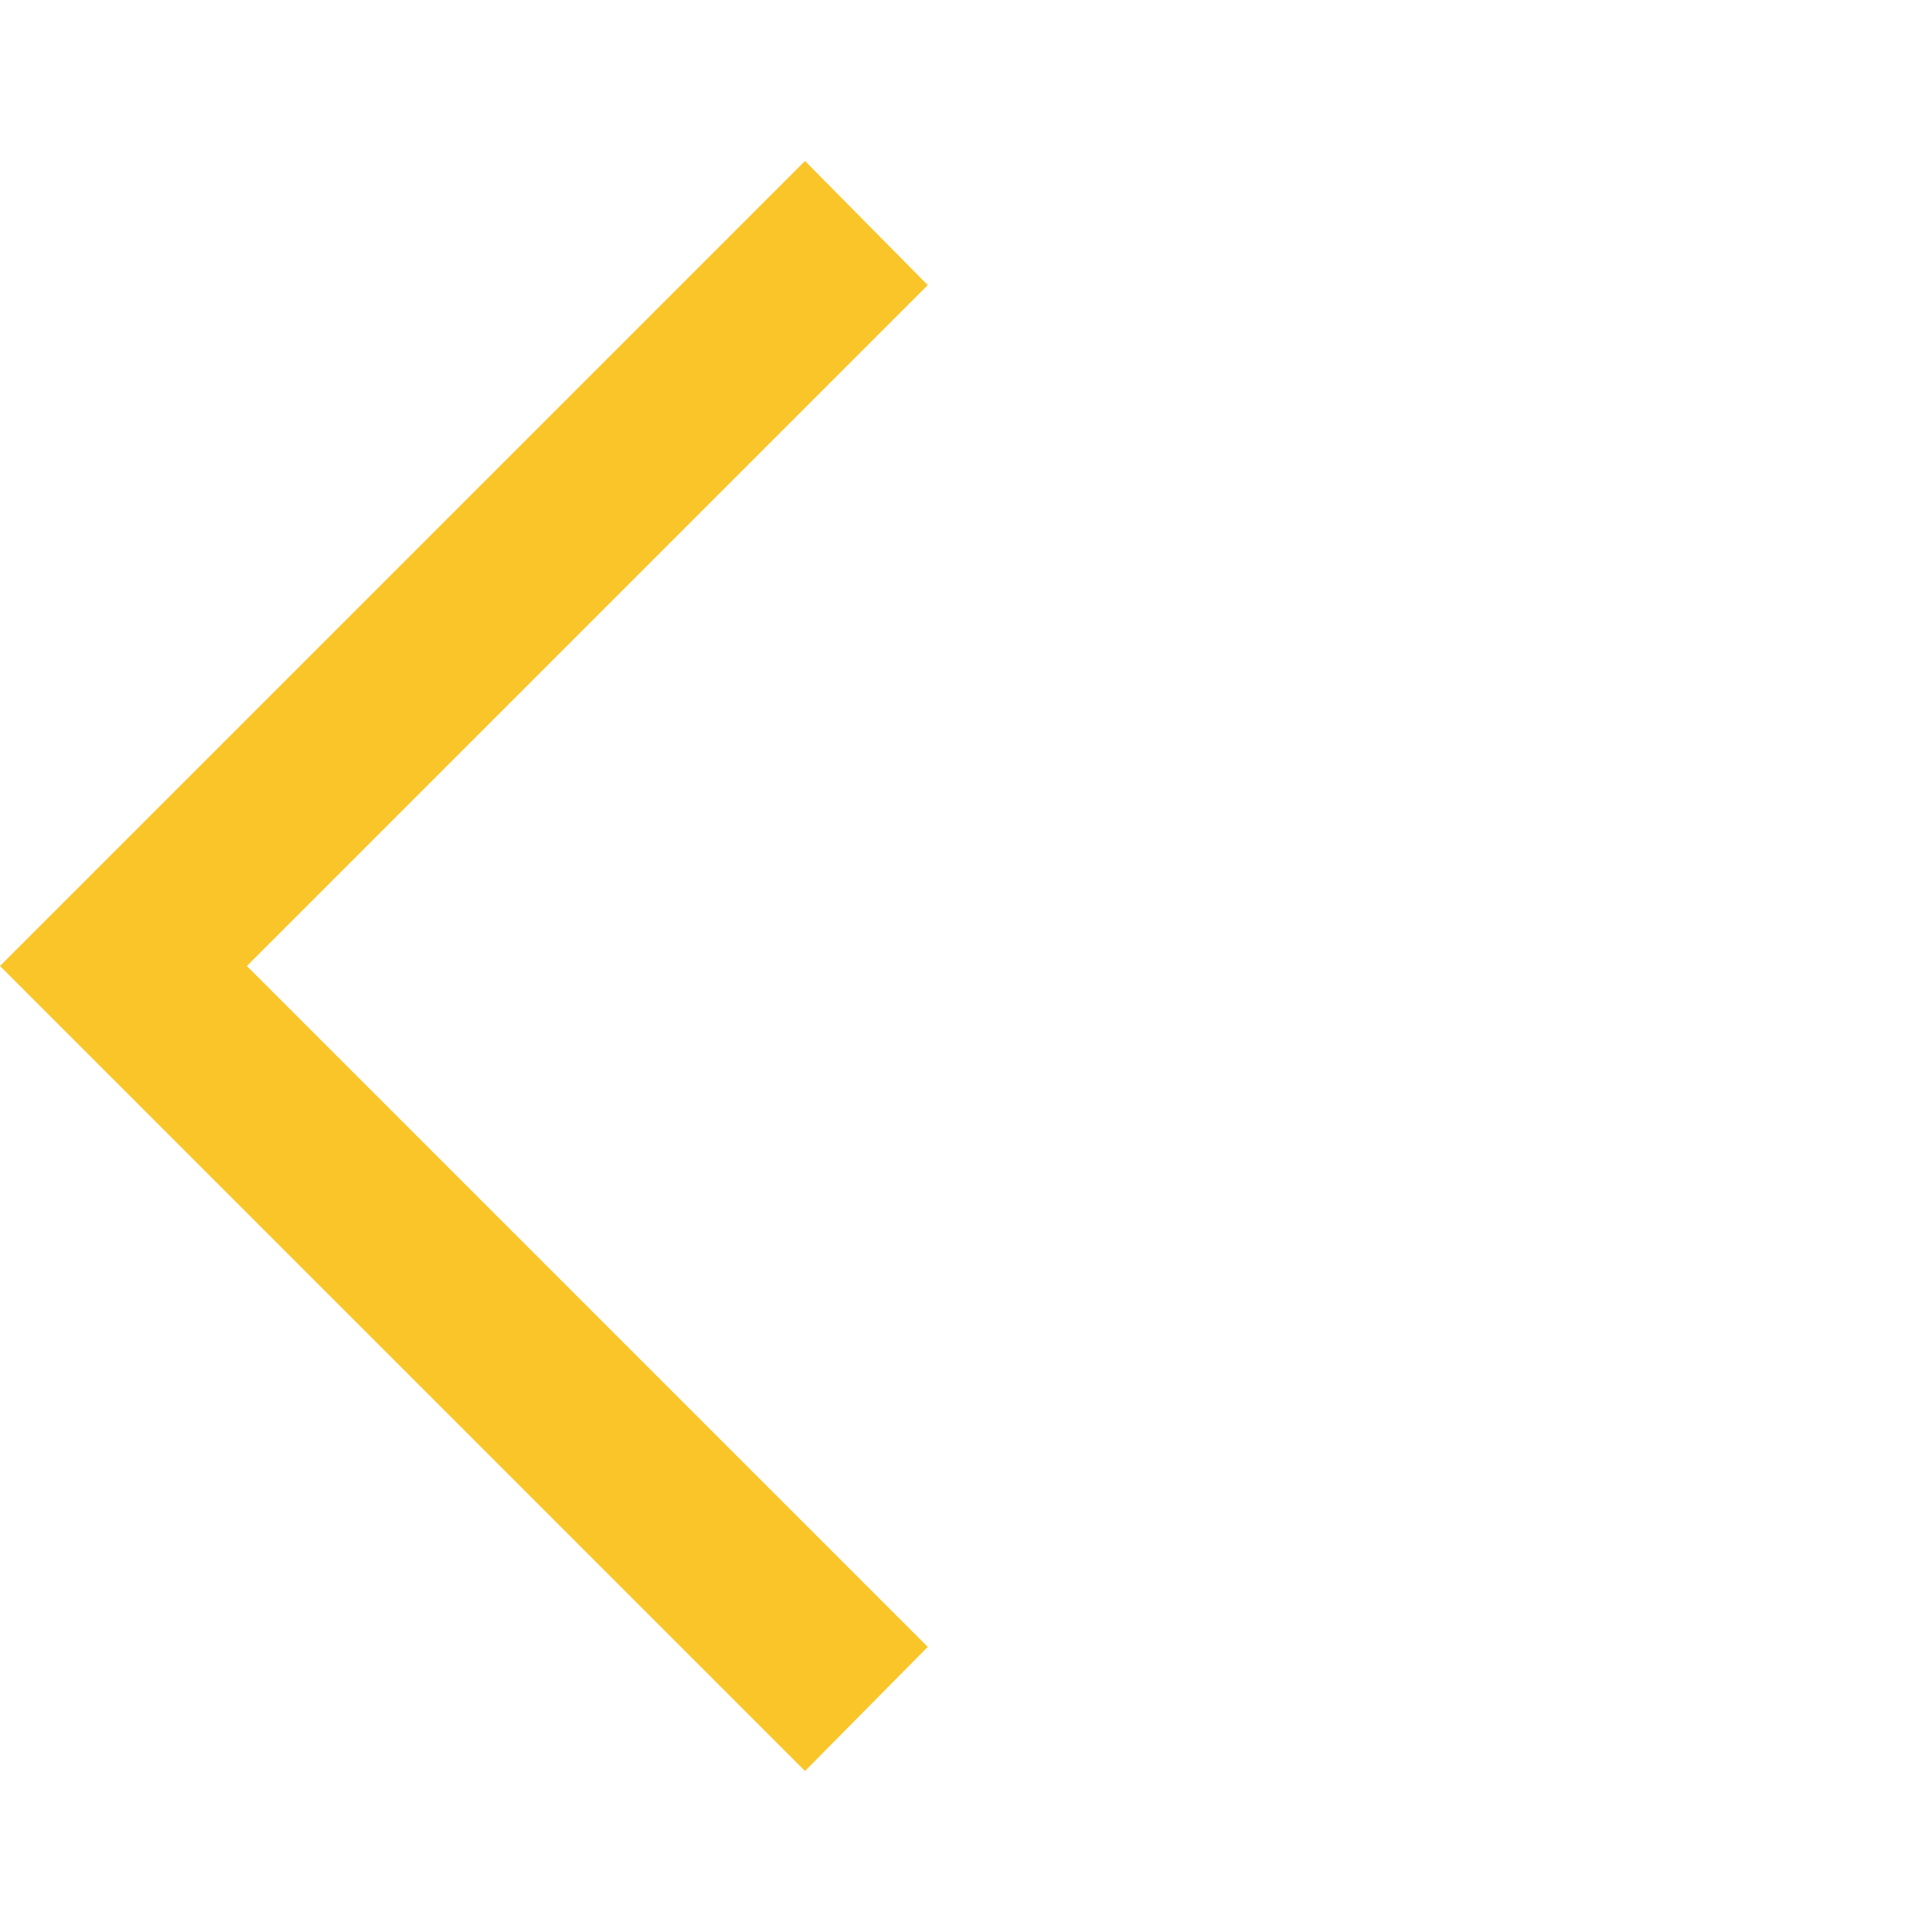
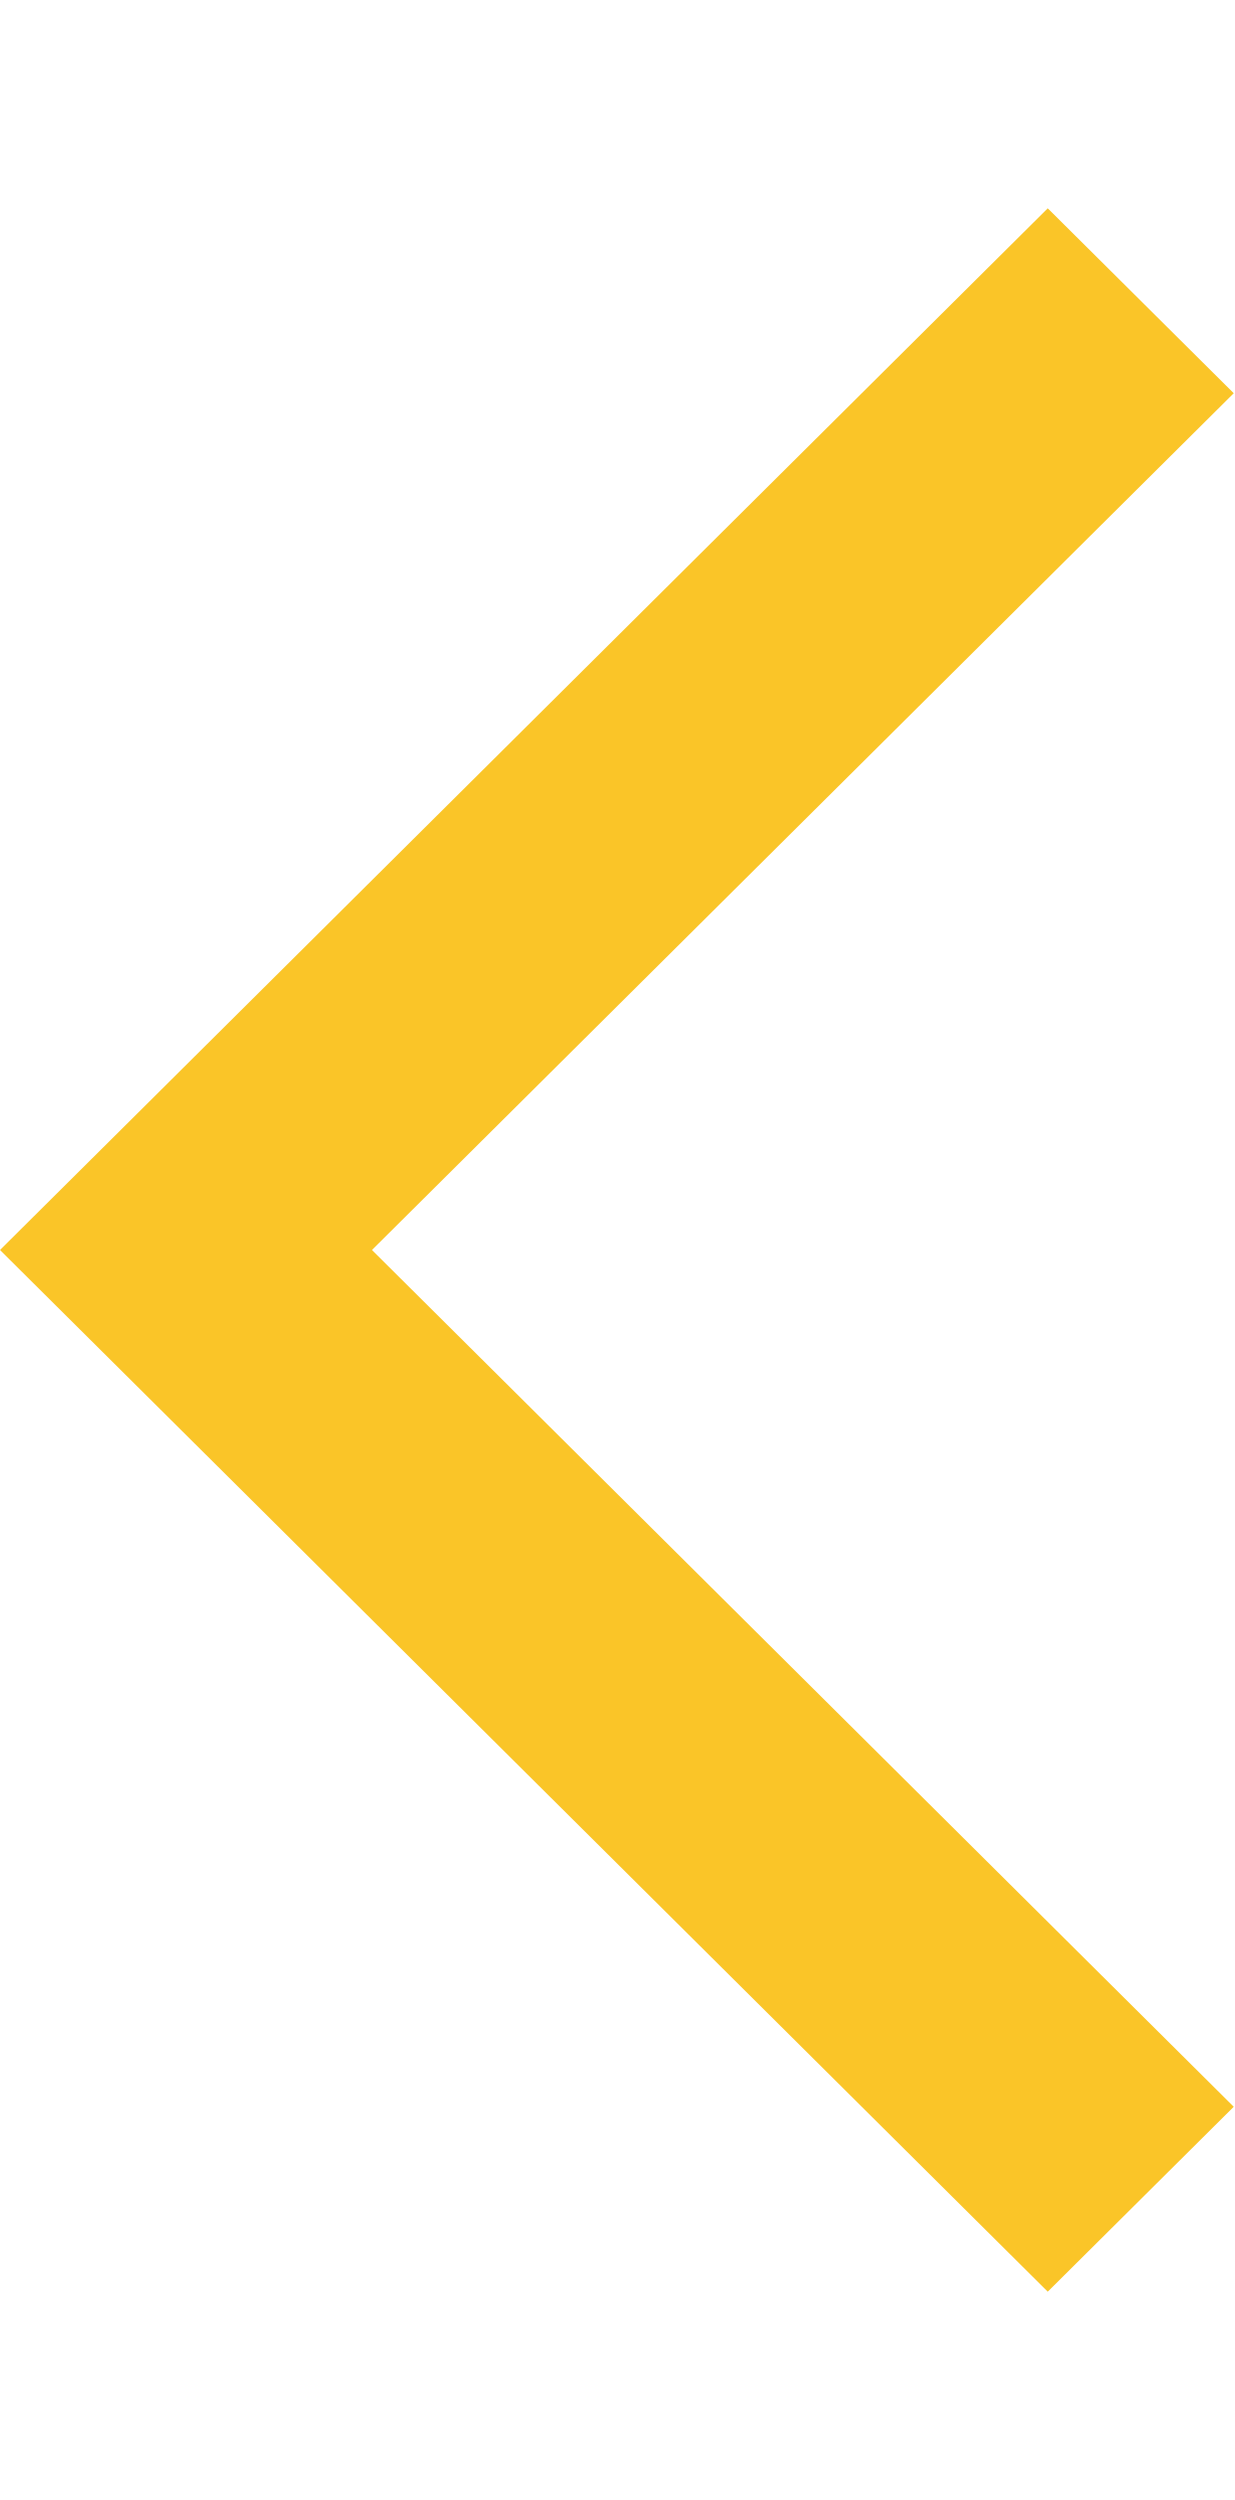
- <svg xmlns="http://www.w3.org/2000/svg" height="40px" viewBox="0 -960 960 960" width="40px" fill="#FAC528">
-   <path d="M400-80 0-480l400-400 61 61.67L122.67-480 461-141.67 400-80Z" />
+ <svg xmlns="http://www.w3.org/2000/svg" width="39" height="79" viewBox="0 0 39 79" fill="none">
+   <path d="M33.109 72.417L0 39.5L33.109 6.583L38.986 12.426L11.754 39.5L38.986 66.574L33.109 72.417Z" fill="#FAC528" />
</svg>
